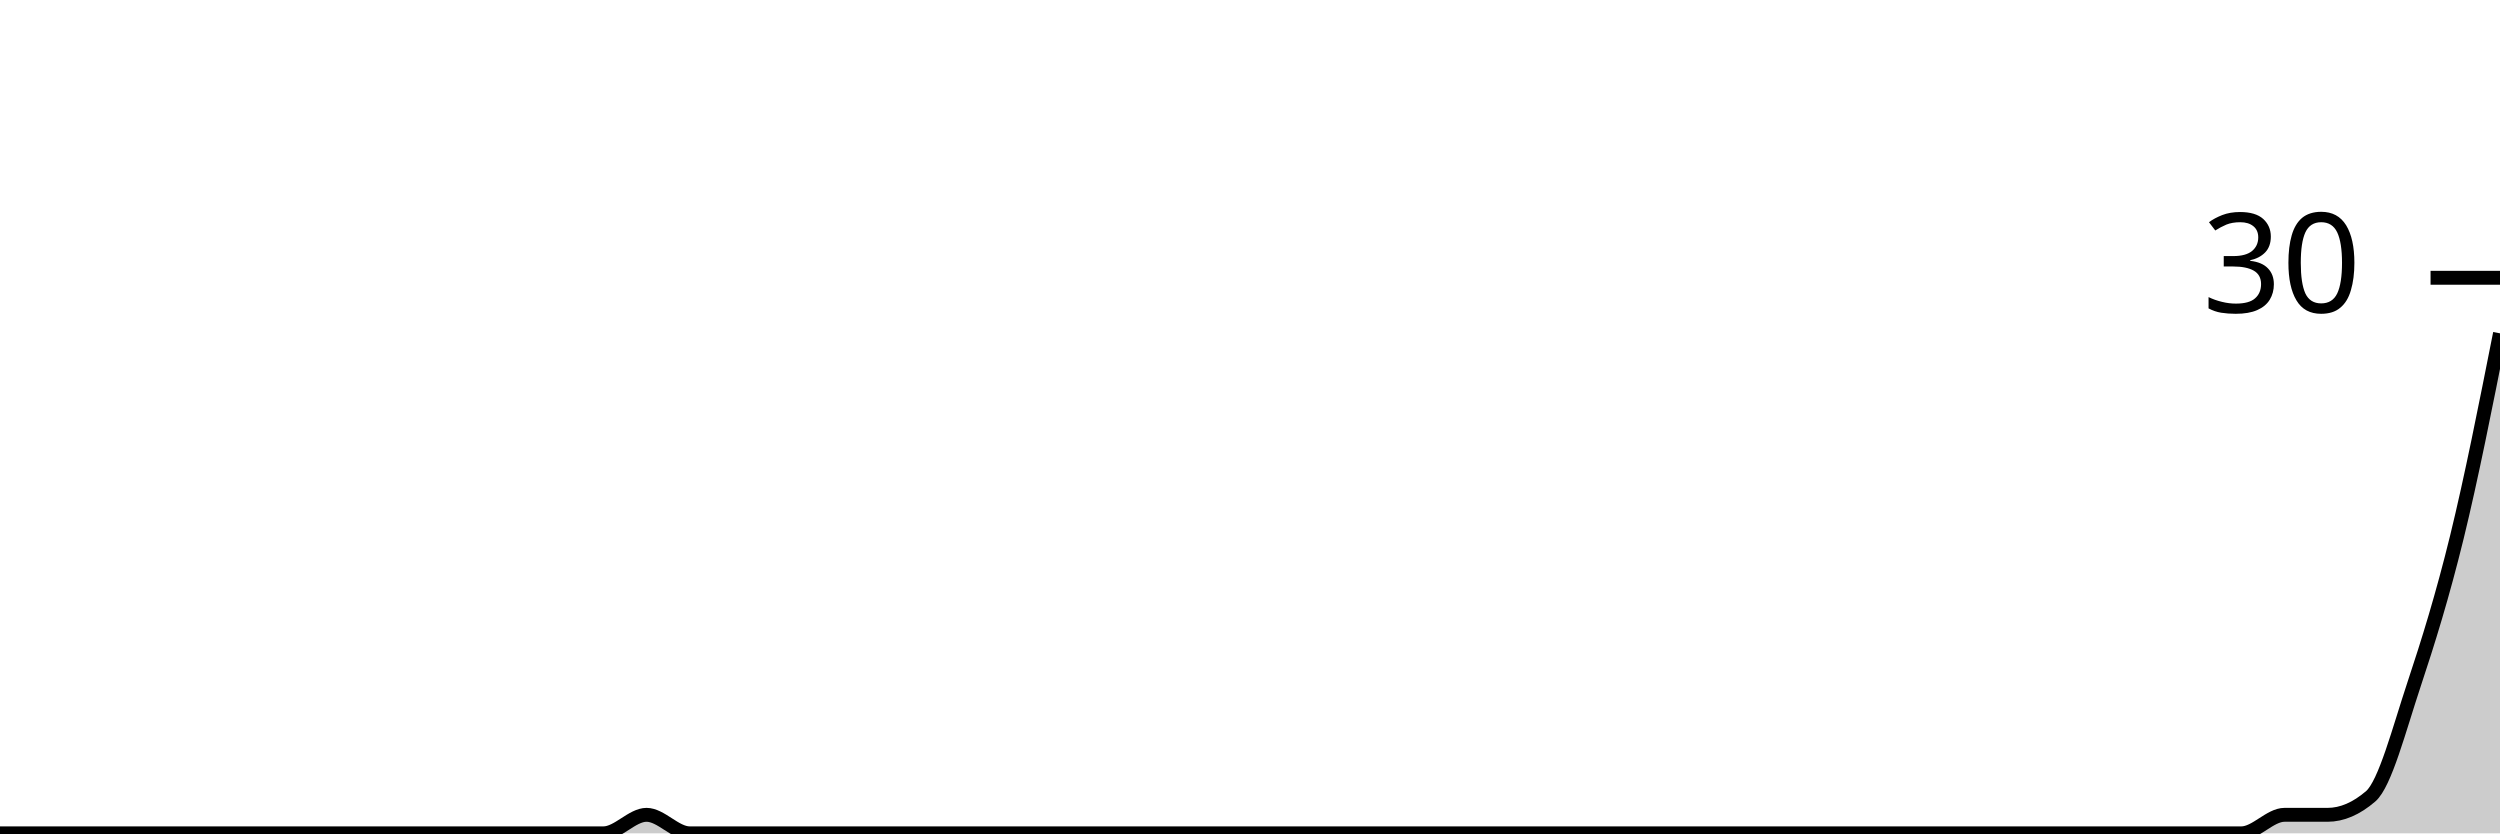
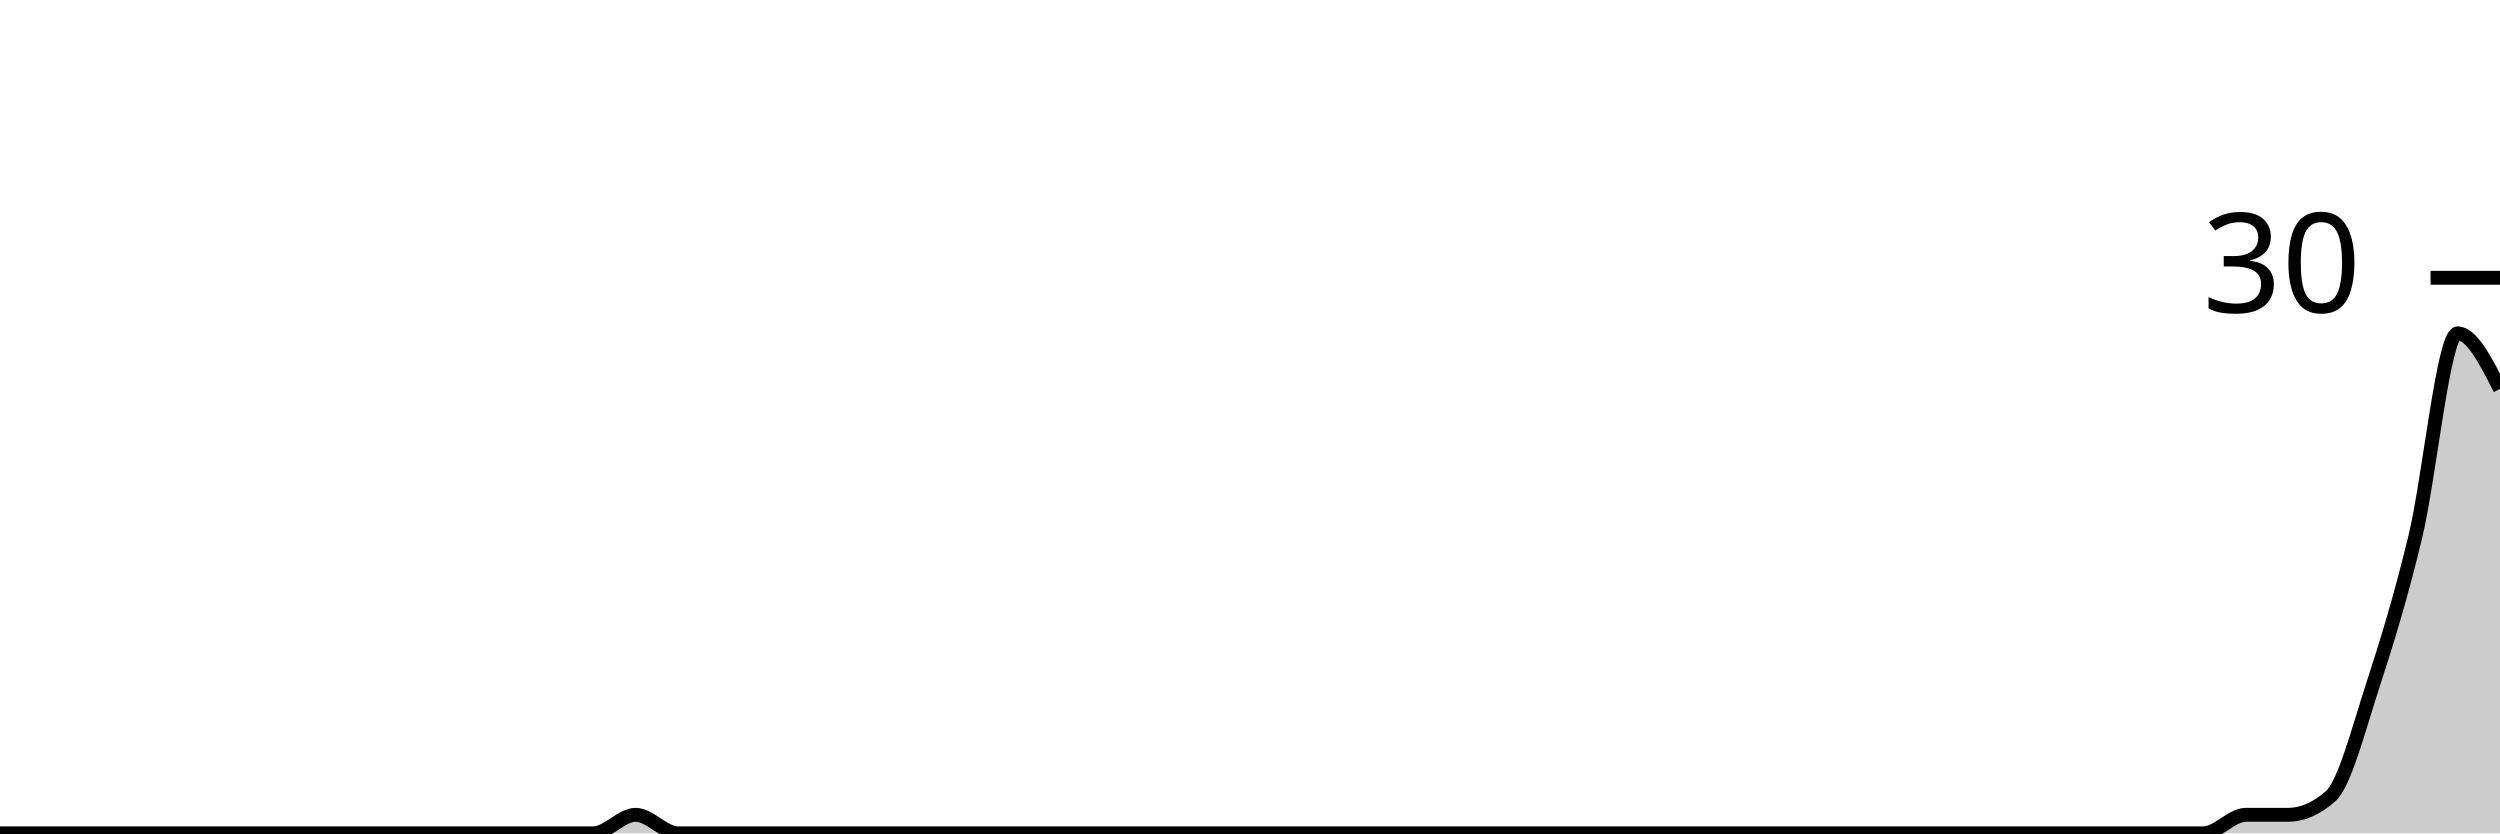
<svg xmlns="http://www.w3.org/2000/svg" viewBox="0 0 180 60">
  <g transform="translate(0,20)">
-     <path class="area" fill="rgba(0, 0, 0, 0.2)" d="M0,40C1.034,40,2.069,40,3.103,40C4.138,40,5.172,40,6.207,40C7.241,40,8.276,40,9.31,40C10.345,40,11.379,40,12.414,40C13.448,40,14.483,40,15.517,40C16.552,40,17.586,40,18.621,40C19.655,40,20.69,40,21.724,40C22.759,40,23.793,40,24.828,40C25.862,40,26.897,40,27.931,40C28.966,40,30,40,31.034,40C32.069,40,33.103,40,34.138,40C35.172,40,36.207,40,37.241,40C38.276,40,39.31,40,40.345,40C41.379,40,42.414,40,43.448,40C44.483,40,45.517,38.667,46.552,38.667C47.586,38.667,48.621,40,49.655,40C50.69,40,51.724,40,52.759,40C53.793,40,54.828,40,55.862,40C56.897,40,57.931,40,58.966,40C60,40,61.034,40,62.069,40C63.103,40,64.138,40,65.172,40C66.207,40,67.241,40,68.276,40C69.31,40,70.345,40,71.379,40C72.414,40,73.448,40,74.483,40C75.517,40,76.552,40,77.586,40C78.621,40,79.655,40,80.69,40C81.724,40,82.759,40,83.793,40C84.828,40,85.862,40,86.897,40C87.931,40,88.966,40,90,40C91.034,40,92.069,40,93.103,40C94.138,40,95.172,40,96.207,40C97.241,40,98.276,40,99.31,40C100.345,40,101.379,40,102.414,40C103.448,40,104.483,40,105.517,40C106.552,40,107.586,40,108.621,40C109.655,40,110.69,40,111.724,40C112.759,40,113.793,40,114.828,40C115.862,40,116.897,40,117.931,40C118.966,40,120,40,121.034,40C122.069,40,123.103,40,124.138,40C125.172,40,126.207,40,127.241,40C128.276,40,129.31,40,130.345,40C131.379,40,132.414,40,133.448,40C134.483,40,135.517,40,136.552,40C137.586,40,138.621,40,139.655,40C140.69,40,141.724,40,142.759,40C143.793,40,144.828,40,145.862,40C146.897,40,147.931,40,148.966,40C150,40,151.034,40,152.069,40C153.103,40,154.138,40,155.172,40C156.207,40,157.241,40,158.276,40C159.31,40,160.345,40,161.379,40C162.414,40,163.448,38.667,164.483,38.667C165.517,38.667,166.552,38.667,167.586,38.667C168.621,38.667,169.655,38.222,170.69,37.333C171.724,36.444,172.759,32.444,173.793,29.333C174.828,26.222,175.862,22.889,176.897,18.667C177.931,14.444,178.966,9.222,180,4L180,40C178.966,40,177.931,40,176.897,40C175.862,40,174.828,40,173.793,40C172.759,40,171.724,40,170.69,40C169.655,40,168.621,40,167.586,40C166.552,40,165.517,40,164.483,40C163.448,40,162.414,40,161.379,40C160.345,40,159.31,40,158.276,40C157.241,40,156.207,40,155.172,40C154.138,40,153.103,40,152.069,40C151.034,40,150,40,148.966,40C147.931,40,146.897,40,145.862,40C144.828,40,143.793,40,142.759,40C141.724,40,140.69,40,139.655,40C138.621,40,137.586,40,136.552,40C135.517,40,134.483,40,133.448,40C132.414,40,131.379,40,130.345,40C129.31,40,128.276,40,127.241,40C126.207,40,125.172,40,124.138,40C123.103,40,122.069,40,121.034,40C120,40,118.966,40,117.931,40C116.897,40,115.862,40,114.828,40C113.793,40,112.759,40,111.724,40C110.69,40,109.655,40,108.621,40C107.586,40,106.552,40,105.517,40C104.483,40,103.448,40,102.414,40C101.379,40,100.345,40,99.31,40C98.276,40,97.241,40,96.207,40C95.172,40,94.138,40,93.103,40C92.069,40,91.034,40,90,40C88.966,40,87.931,40,86.897,40C85.862,40,84.828,40,83.793,40C82.759,40,81.724,40,80.69,40C79.655,40,78.621,40,77.586,40C76.552,40,75.517,40,74.483,40C73.448,40,72.414,40,71.379,40C70.345,40,69.31,40,68.276,40C67.241,40,66.207,40,65.172,40C64.138,40,63.103,40,62.069,40C61.034,40,60,40,58.966,40C57.931,40,56.897,40,55.862,40C54.828,40,53.793,40,52.759,40C51.724,40,50.69,40,49.655,40C48.621,40,47.586,40,46.552,40C45.517,40,44.483,40,43.448,40C42.414,40,41.379,40,40.345,40C39.31,40,38.276,40,37.241,40C36.207,40,35.172,40,34.138,40C33.103,40,32.069,40,31.034,40C30,40,28.966,40,27.931,40C26.897,40,25.862,40,24.828,40C23.793,40,22.759,40,21.724,40C20.69,40,19.655,40,18.621,40C17.586,40,16.552,40,15.517,40C14.483,40,13.448,40,12.414,40C11.379,40,10.345,40,9.31,40C8.276,40,7.241,40,6.207,40C5.172,40,4.138,40,3.103,40C2.069,40,1.034,40,0,40Z" />
-     <path class="line" stroke="black" fill="none" d="M0,40C1.034,40,2.069,40,3.103,40C4.138,40,5.172,40,6.207,40C7.241,40,8.276,40,9.31,40C10.345,40,11.379,40,12.414,40C13.448,40,14.483,40,15.517,40C16.552,40,17.586,40,18.621,40C19.655,40,20.69,40,21.724,40C22.759,40,23.793,40,24.828,40C25.862,40,26.897,40,27.931,40C28.966,40,30,40,31.034,40C32.069,40,33.103,40,34.138,40C35.172,40,36.207,40,37.241,40C38.276,40,39.31,40,40.345,40C41.379,40,42.414,40,43.448,40C44.483,40,45.517,38.667,46.552,38.667C47.586,38.667,48.621,40,49.655,40C50.69,40,51.724,40,52.759,40C53.793,40,54.828,40,55.862,40C56.897,40,57.931,40,58.966,40C60,40,61.034,40,62.069,40C63.103,40,64.138,40,65.172,40C66.207,40,67.241,40,68.276,40C69.31,40,70.345,40,71.379,40C72.414,40,73.448,40,74.483,40C75.517,40,76.552,40,77.586,40C78.621,40,79.655,40,80.69,40C81.724,40,82.759,40,83.793,40C84.828,40,85.862,40,86.897,40C87.931,40,88.966,40,90,40C91.034,40,92.069,40,93.103,40C94.138,40,95.172,40,96.207,40C97.241,40,98.276,40,99.31,40C100.345,40,101.379,40,102.414,40C103.448,40,104.483,40,105.517,40C106.552,40,107.586,40,108.621,40C109.655,40,110.69,40,111.724,40C112.759,40,113.793,40,114.828,40C115.862,40,116.897,40,117.931,40C118.966,40,120,40,121.034,40C122.069,40,123.103,40,124.138,40C125.172,40,126.207,40,127.241,40C128.276,40,129.31,40,130.345,40C131.379,40,132.414,40,133.448,40C134.483,40,135.517,40,136.552,40C137.586,40,138.621,40,139.655,40C140.69,40,141.724,40,142.759,40C143.793,40,144.828,40,145.862,40C146.897,40,147.931,40,148.966,40C150,40,151.034,40,152.069,40C153.103,40,154.138,40,155.172,40C156.207,40,157.241,40,158.276,40C159.31,40,160.345,40,161.379,40C162.414,40,163.448,38.667,164.483,38.667C165.517,38.667,166.552,38.667,167.586,38.667C168.621,38.667,169.655,38.222,170.69,37.333C171.724,36.444,172.759,32.444,173.793,29.333C174.828,26.222,175.862,22.889,176.897,18.667C177.931,14.444,178.966,9.222,180,4" />
+     <path class="area" fill="rgba(0, 0, 0, 0.2)" d="M0,40C1.017,40,2.034,40,3.051,40C4.068,40,5.085,40,6.102,40C7.119,40,8.136,40,9.153,40C10.169,40,11.186,40,12.203,40C13.22,40,14.237,40,15.254,40C16.271,40,17.288,40,18.305,40C19.322,40,20.339,40,21.356,40C22.373,40,23.39,40,24.407,40C25.424,40,26.441,40,27.458,40C28.475,40,29.492,40,30.508,40C31.525,40,32.542,40,33.559,40C34.576,40,35.593,40,36.61,40C37.627,40,38.644,40,39.661,40C40.678,40,41.695,40,42.712,40C43.729,40,44.746,38.667,45.763,38.667C46.78,38.667,47.797,40,48.814,40C49.831,40,50.847,40,51.864,40C52.881,40,53.898,40,54.915,40C55.932,40,56.949,40,57.966,40C58.983,40,60,40,61.017,40C62.034,40,63.051,40,64.068,40C65.085,40,66.102,40,67.119,40C68.136,40,69.153,40,70.169,40C71.186,40,72.203,40,73.22,40C74.237,40,75.254,40,76.271,40C77.288,40,78.305,40,79.322,40C80.339,40,81.356,40,82.373,40C83.39,40,84.407,40,85.424,40C86.441,40,87.458,40,88.475,40C89.492,40,90.508,40,91.525,40C92.542,40,93.559,40,94.576,40C95.593,40,96.61,40,97.627,40C98.644,40,99.661,40,100.678,40C101.695,40,102.712,40,103.729,40C104.746,40,105.763,40,106.78,40C107.797,40,108.814,40,109.831,40C110.847,40,111.864,40,112.881,40C113.898,40,114.915,40,115.932,40C116.949,40,117.966,40,118.983,40C120,40,121.017,40,122.034,40C123.051,40,124.068,40,125.085,40C126.102,40,127.119,40,128.136,40C129.153,40,130.169,40,131.186,40C132.203,40,133.22,40,134.237,40C135.254,40,136.271,40,137.288,40C138.305,40,139.322,40,140.339,40C141.356,40,142.373,40,143.39,40C144.407,40,145.424,40,146.441,40C147.458,40,148.475,40,149.492,40C150.508,40,151.525,40,152.542,40C153.559,40,154.576,40,155.593,40C156.61,40,157.627,40,158.644,40C159.661,40,160.678,38.667,161.695,38.667C162.712,38.667,163.729,38.667,164.746,38.667C165.763,38.667,166.78,38.222,167.797,37.333C168.814,36.444,169.831,32.444,170.847,29.333C171.864,26.222,172.881,22.889,173.898,18.667C174.915,14.444,175.932,4,176.949,4C177.966,4,178.983,6,180,8L180,40C178.983,40,177.966,40,176.949,40C175.932,40,174.915,40,173.898,40C172.881,40,171.864,40,170.847,40C169.831,40,168.814,40,167.797,40C166.78,40,165.763,40,164.746,40C163.729,40,162.712,40,161.695,40C160.678,40,159.661,40,158.644,40C157.627,40,156.61,40,155.593,40C154.576,40,153.559,40,152.542,40C151.525,40,150.508,40,149.492,40C148.475,40,147.458,40,146.441,40C145.424,40,144.407,40,143.39,40C142.373,40,141.356,40,140.339,40C139.322,40,138.305,40,137.288,40C136.271,40,135.254,40,134.237,40C133.22,40,132.203,40,131.186,40C130.169,40,129.153,40,128.136,40C127.119,40,126.102,40,125.085,40C124.068,40,123.051,40,122.034,40C121.017,40,120,40,118.983,40C117.966,40,116.949,40,115.932,40C114.915,40,113.898,40,112.881,40C111.864,40,110.847,40,109.831,40C108.814,40,107.797,40,106.78,40C105.763,40,104.746,40,103.729,40C102.712,40,101.695,40,100.678,40C99.661,40,98.644,40,97.627,40C96.61,40,95.593,40,94.576,40C93.559,40,92.542,40,91.525,40C90.508,40,89.492,40,88.475,40C87.458,40,86.441,40,85.424,40C84.407,40,83.39,40,82.373,40C81.356,40,80.339,40,79.322,40C78.305,40,77.288,40,76.271,40C75.254,40,74.237,40,73.22,40C72.203,40,71.186,40,70.169,40C69.153,40,68.136,40,67.119,40C66.102,40,65.085,40,64.068,40C63.051,40,62.034,40,61.017,40C60,40,58.983,40,57.966,40C56.949,40,55.932,40,54.915,40C53.898,40,52.881,40,51.864,40C50.847,40,49.831,40,48.814,40C47.797,40,46.78,40,45.763,40C44.746,40,43.729,40,42.712,40C41.695,40,40.678,40,39.661,40C38.644,40,37.627,40,36.61,40C35.593,40,34.576,40,33.559,40C32.542,40,31.525,40,30.508,40C29.492,40,28.475,40,27.458,40C26.441,40,25.424,40,24.407,40C23.39,40,22.373,40,21.356,40C20.339,40,19.322,40,18.305,40C17.288,40,16.271,40,15.254,40C14.237,40,13.22,40,12.203,40C11.186,40,10.169,40,9.153,40C8.136,40,7.119,40,6.102,40C5.085,40,4.068,40,3.051,40C2.034,40,1.017,40,0,40Z" />
+     <path class="line" stroke="black" fill="none" d="M0,40C1.017,40,2.034,40,3.051,40C4.068,40,5.085,40,6.102,40C7.119,40,8.136,40,9.153,40C10.169,40,11.186,40,12.203,40C13.22,40,14.237,40,15.254,40C16.271,40,17.288,40,18.305,40C19.322,40,20.339,40,21.356,40C22.373,40,23.39,40,24.407,40C25.424,40,26.441,40,27.458,40C28.475,40,29.492,40,30.508,40C31.525,40,32.542,40,33.559,40C34.576,40,35.593,40,36.61,40C37.627,40,38.644,40,39.661,40C40.678,40,41.695,40,42.712,40C43.729,40,44.746,38.667,45.763,38.667C46.78,38.667,47.797,40,48.814,40C49.831,40,50.847,40,51.864,40C52.881,40,53.898,40,54.915,40C55.932,40,56.949,40,57.966,40C58.983,40,60,40,61.017,40C62.034,40,63.051,40,64.068,40C65.085,40,66.102,40,67.119,40C68.136,40,69.153,40,70.169,40C71.186,40,72.203,40,73.22,40C74.237,40,75.254,40,76.271,40C77.288,40,78.305,40,79.322,40C80.339,40,81.356,40,82.373,40C83.39,40,84.407,40,85.424,40C86.441,40,87.458,40,88.475,40C89.492,40,90.508,40,91.525,40C92.542,40,93.559,40,94.576,40C95.593,40,96.61,40,97.627,40C98.644,40,99.661,40,100.678,40C101.695,40,102.712,40,103.729,40C104.746,40,105.763,40,106.78,40C107.797,40,108.814,40,109.831,40C110.847,40,111.864,40,112.881,40C113.898,40,114.915,40,115.932,40C116.949,40,117.966,40,118.983,40C120,40,121.017,40,122.034,40C123.051,40,124.068,40,125.085,40C126.102,40,127.119,40,128.136,40C129.153,40,130.169,40,131.186,40C132.203,40,133.22,40,134.237,40C135.254,40,136.271,40,137.288,40C138.305,40,139.322,40,140.339,40C141.356,40,142.373,40,143.39,40C144.407,40,145.424,40,146.441,40C147.458,40,148.475,40,149.492,40C150.508,40,151.525,40,152.542,40C153.559,40,154.576,40,155.593,40C156.61,40,157.627,40,158.644,40C159.661,40,160.678,38.667,161.695,38.667C162.712,38.667,163.729,38.667,164.746,38.667C165.763,38.667,166.78,38.222,167.797,37.333C168.814,36.444,169.831,32.444,170.847,29.333C171.864,26.222,172.881,22.889,173.898,18.667C174.915,14.444,175.932,4,176.949,4C177.966,4,178.983,6,180,8" />
    <path class="axis-ceiling" stroke-width="1" stroke="black" fill="none" d="M175,0L180,0" />
    <text class="axis-ceiling-label" font-family="sans-serif" text-anchor="end" font-size="10px" x="170" y="2.5">30</text>
  </g>
</svg>
